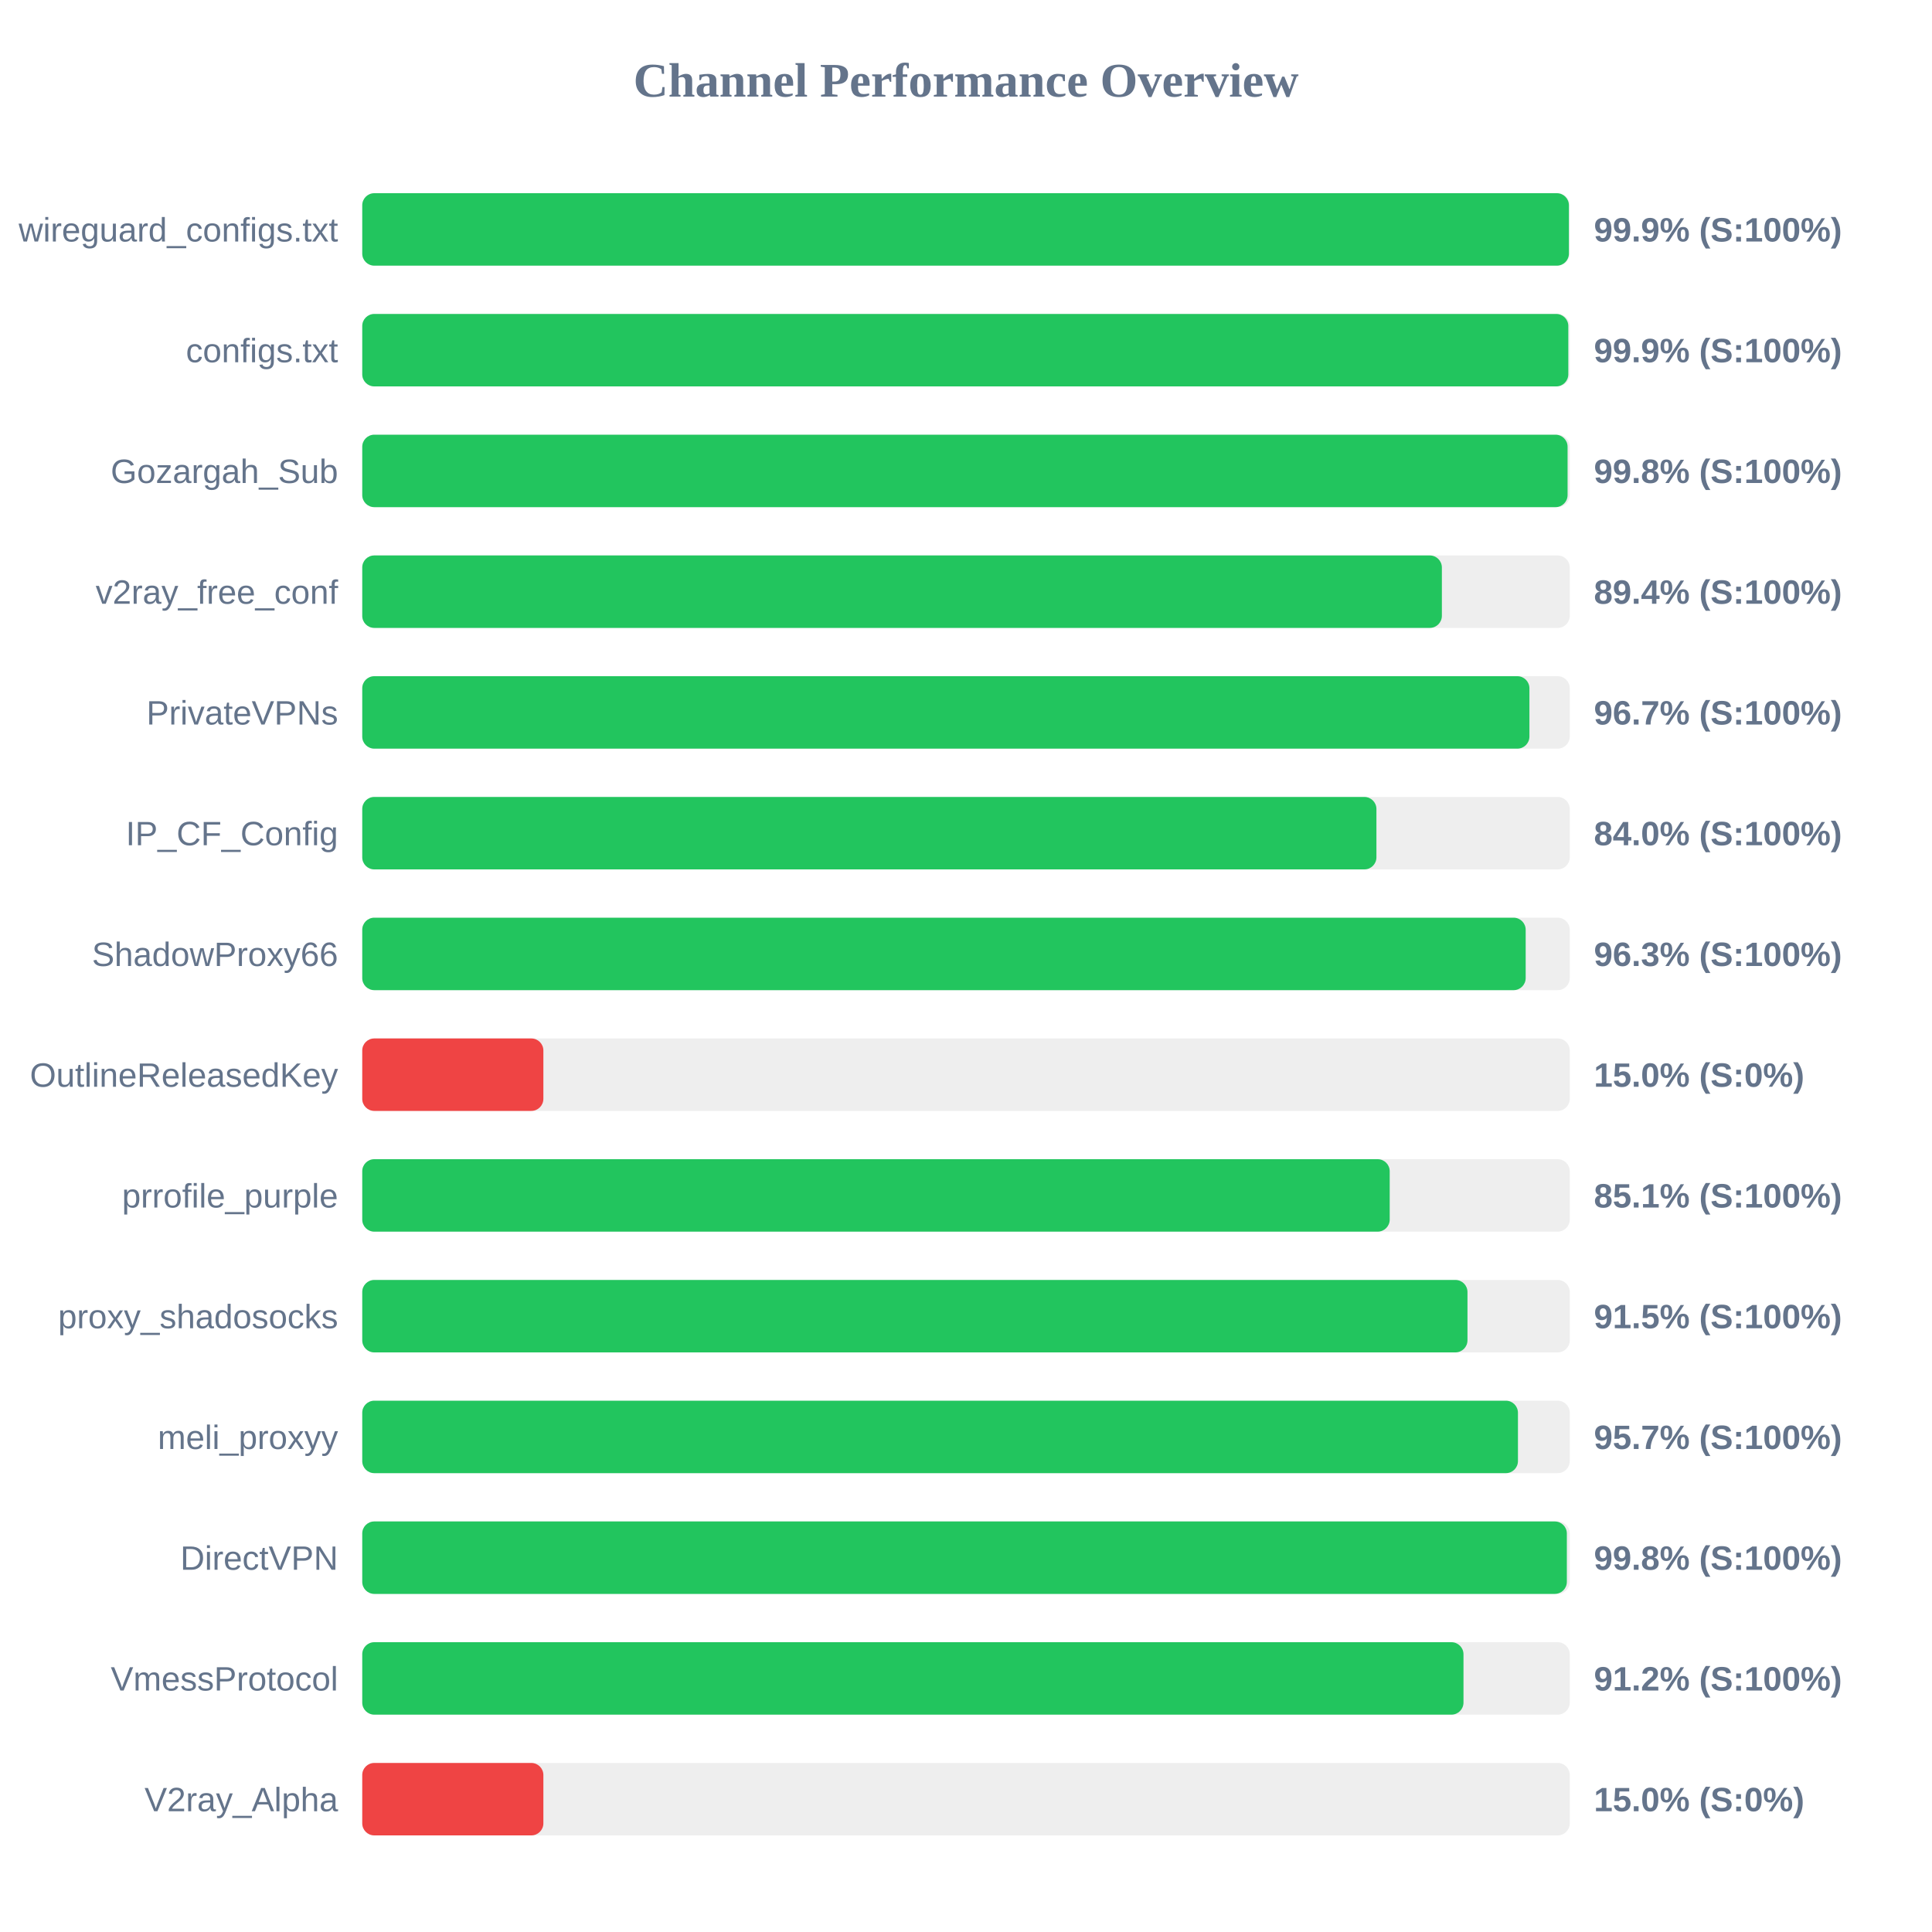
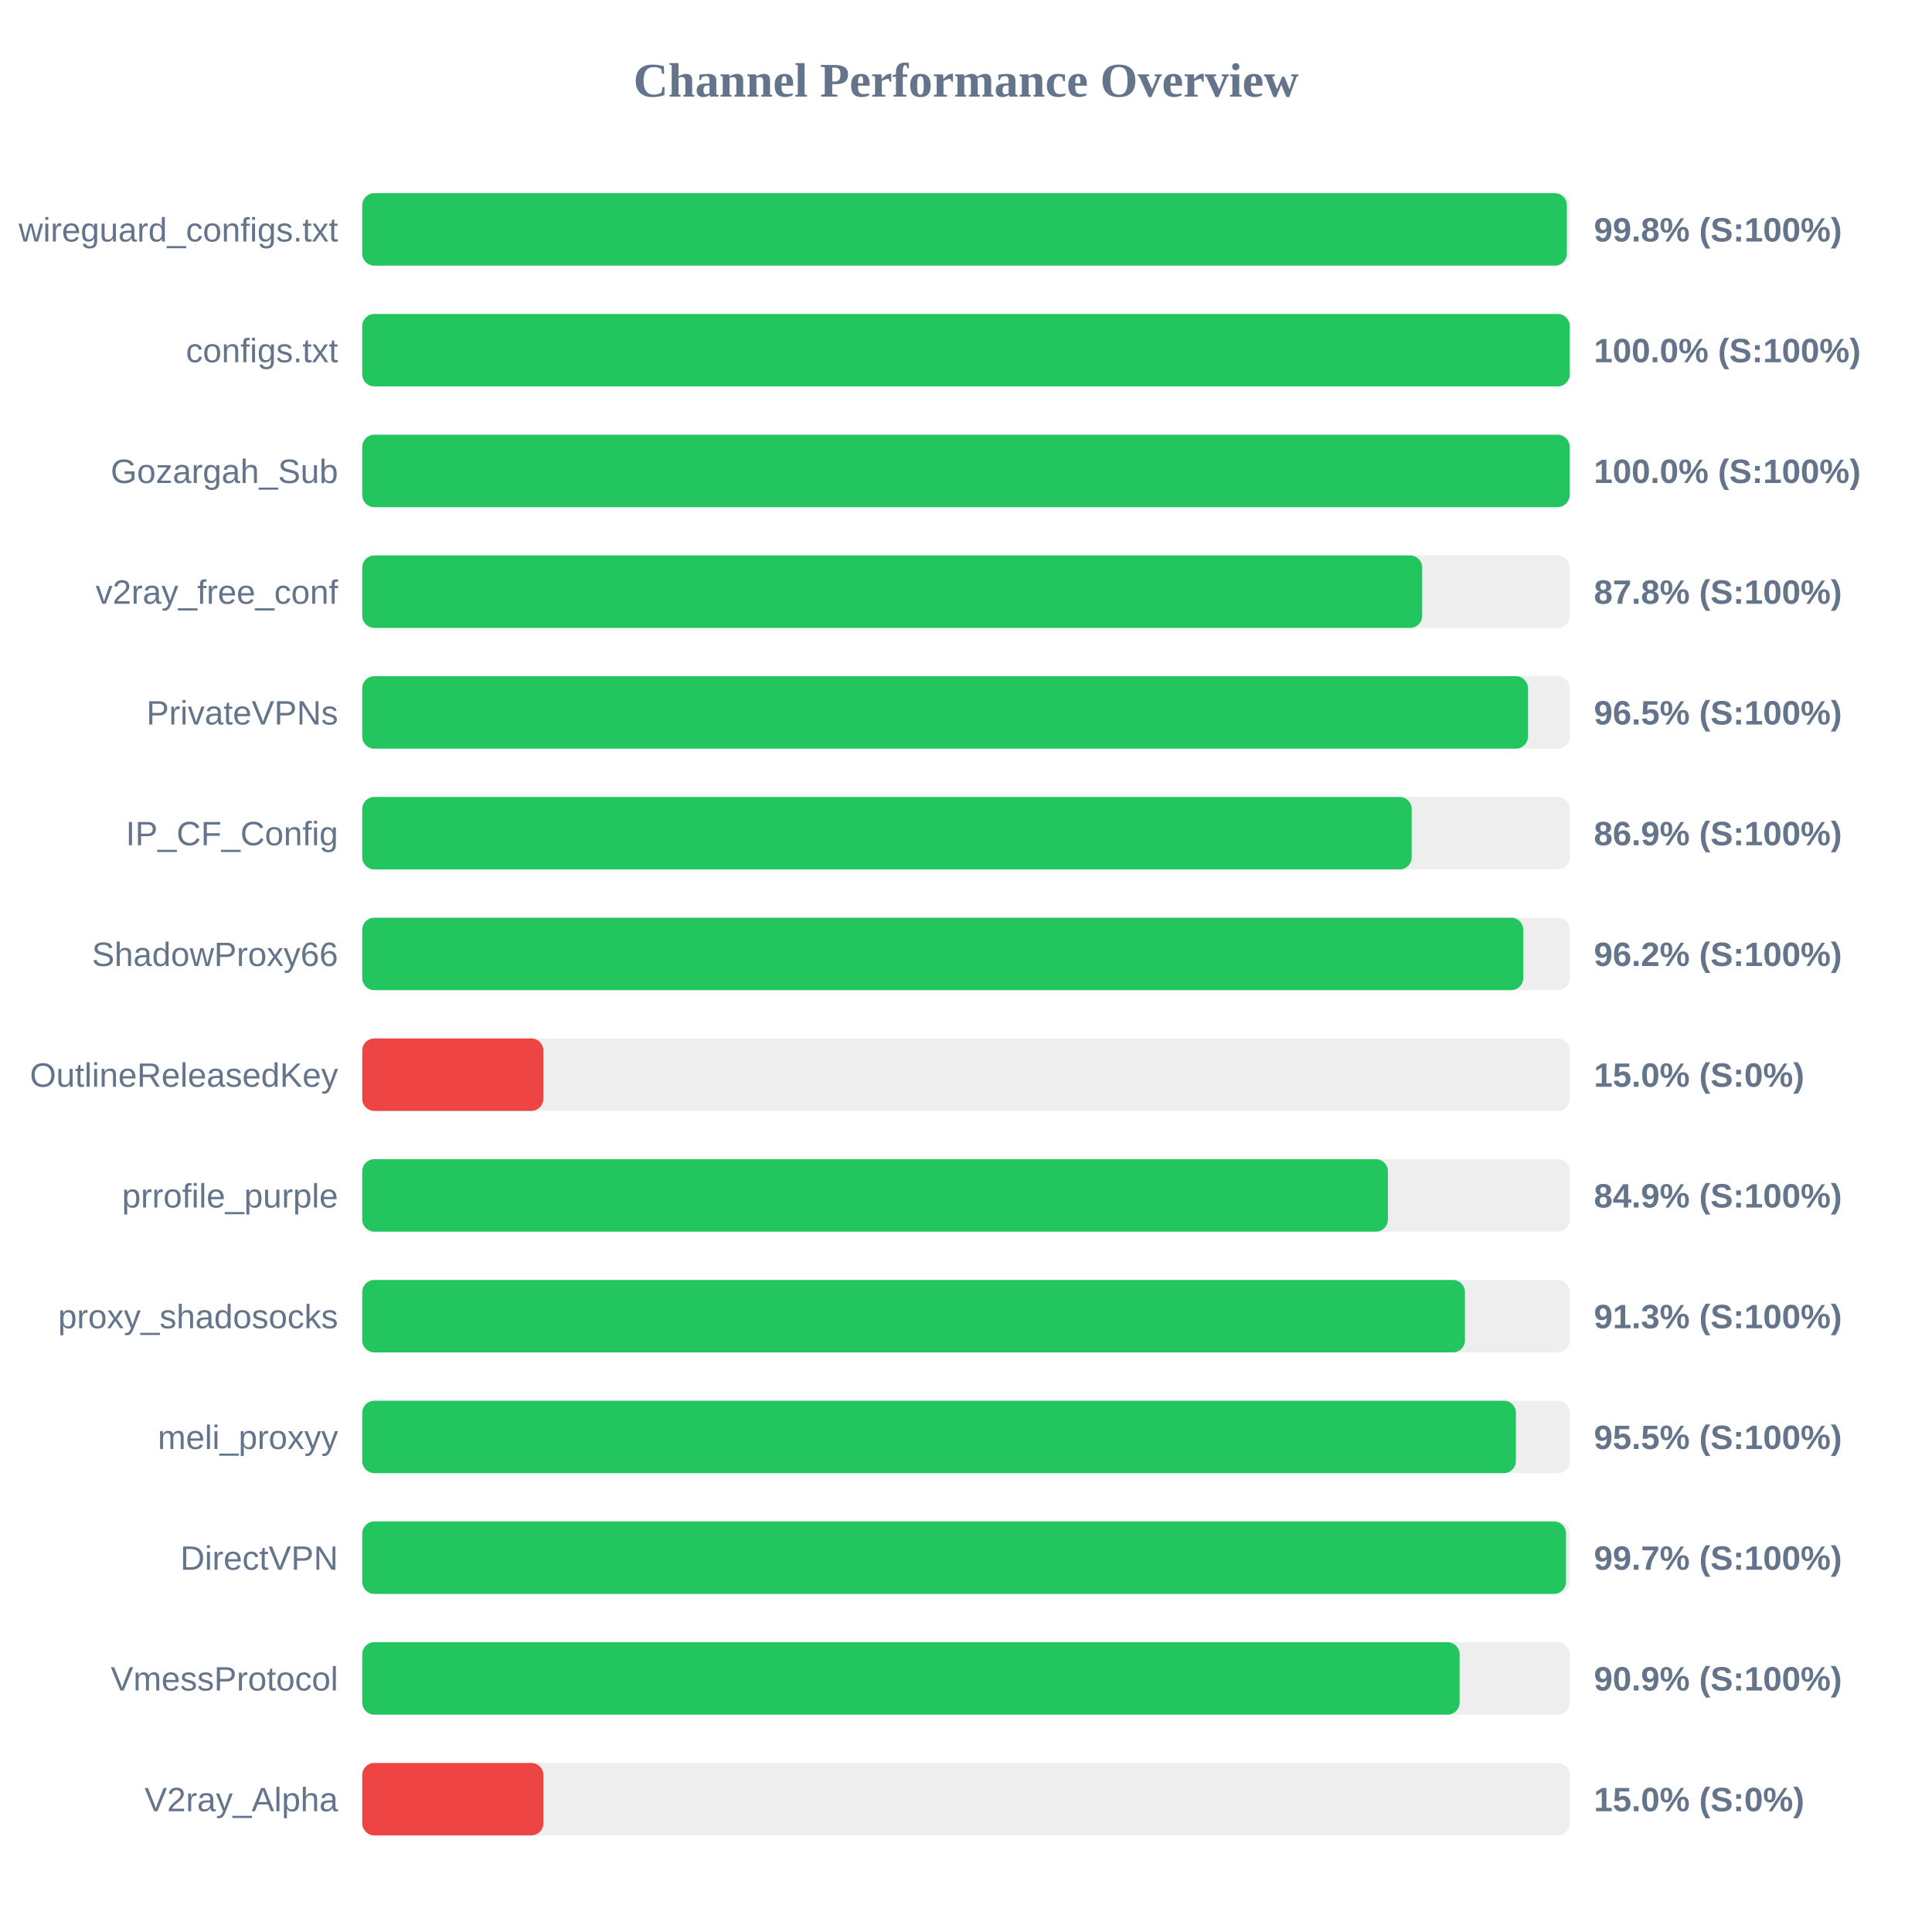
<svg xmlns="http://www.w3.org/2000/svg" width="800" height="800" version="1.1">
  <style>
        .row { font: 14px Arial; fill: #64748b; }
        .score { font: bold 14px Arial; fill: #64748b; }
    </style>
  <text x="400" y="40" text-anchor="middle" font-size="20px" font-weight="bold" fill="#64748b">Channel Performance Overview</text>
  <rect x="150" y="80" width="500" height="30" fill="#eee" rx="5" />
-   <rect x="150" y="80" width="499.65" height="30" fill="#22c55e" rx="5" />
+   <rect x="150" y="80" width="498.8" height="30" fill="#22c55e" rx="5" />
  <text x="140" y="100" text-anchor="end" class="row">wireguard_configs.txt</text>
-   <text x="660" y="100" text-anchor="start" class="score">99.9% (S:100%)</text>
+   <text x="660" y="100" text-anchor="start" class="score">99.8% (S:100%)</text>
  <rect x="150" y="130" width="500" height="30" fill="#eee" rx="5" />
-   <rect x="150" y="130" width="499.4" height="30" fill="#22c55e" rx="5" />
+   <rect x="150" y="130" width="500" height="30" fill="#22c55e" rx="5" />
  <text x="140" y="150" text-anchor="end" class="row">configs.txt</text>
-   <text x="660" y="150" text-anchor="start" class="score">99.9% (S:100%)</text>
+   <text x="660" y="150" text-anchor="start" class="score">100.0% (S:100%)</text>
  <rect x="150" y="180" width="500" height="30" fill="#eee" rx="5" />
-   <rect x="150" y="180" width="499.1" height="30" fill="#22c55e" rx="5" />
+   <rect x="150" y="180" width="499.95" height="30" fill="#22c55e" rx="5" />
  <text x="140" y="200" text-anchor="end" class="row">Gozargah_Sub</text>
-   <text x="660" y="200" text-anchor="start" class="score">99.8% (S:100%)</text>
+   <text x="660" y="200" text-anchor="start" class="score">100.0% (S:100%)</text>
  <rect x="150" y="230" width="500" height="30" fill="#eee" rx="5" />
-   <rect x="150" y="230" width="447.05" height="30" fill="#22c55e" rx="5" />
+   <rect x="150" y="230" width="438.9" height="30" fill="#22c55e" rx="5" />
  <text x="140" y="250" text-anchor="end" class="row">v2ray_free_conf</text>
-   <text x="660" y="250" text-anchor="start" class="score">89.4% (S:100%)</text>
+   <text x="660" y="250" text-anchor="start" class="score">87.8% (S:100%)</text>
  <rect x="150" y="280" width="500" height="30" fill="#eee" rx="5" />
-   <rect x="150" y="280" width="483.3" height="30" fill="#22c55e" rx="5" />
+   <rect x="150" y="280" width="482.7" height="30" fill="#22c55e" rx="5" />
  <text x="140" y="300" text-anchor="end" class="row">PrivateVPNs</text>
-   <text x="660" y="300" text-anchor="start" class="score">96.7% (S:100%)</text>
+   <text x="660" y="300" text-anchor="start" class="score">96.5% (S:100%)</text>
  <rect x="150" y="330" width="500" height="30" fill="#eee" rx="5" />
-   <rect x="150" y="330" width="419.95" height="30" fill="#22c55e" rx="5" />
+   <rect x="150" y="330" width="434.55" height="30" fill="#22c55e" rx="5" />
  <text x="140" y="350" text-anchor="end" class="row">IP_CF_Config</text>
-   <text x="660" y="350" text-anchor="start" class="score">84.0% (S:100%)</text>
+   <text x="660" y="350" text-anchor="start" class="score">86.9% (S:100%)</text>
  <rect x="150" y="380" width="500" height="30" fill="#eee" rx="5" />
-   <rect x="150" y="380" width="481.75" height="30" fill="#22c55e" rx="5" />
+   <rect x="150" y="380" width="480.75" height="30" fill="#22c55e" rx="5" />
  <text x="140" y="400" text-anchor="end" class="row">ShadowProxy66</text>
-   <text x="660" y="400" text-anchor="start" class="score">96.3% (S:100%)</text>
+   <text x="660" y="400" text-anchor="start" class="score">96.2% (S:100%)</text>
  <rect x="150" y="430" width="500" height="30" fill="#eee" rx="5" />
  <rect x="150" y="430" width="75.0" height="30" fill="#ef4444" rx="5" />
  <text x="140" y="450" text-anchor="end" class="row">OutlineReleasedKey</text>
  <text x="660" y="450" text-anchor="start" class="score">15.0% (S:0%)</text>
  <rect x="150" y="480" width="500" height="30" fill="#eee" rx="5" />
-   <rect x="150" y="480" width="425.45" height="30" fill="#22c55e" rx="5" />
+   <rect x="150" y="480" width="424.7" height="30" fill="#22c55e" rx="5" />
  <text x="140" y="500" text-anchor="end" class="row">prrofile_purple</text>
-   <text x="660" y="500" text-anchor="start" class="score">85.1% (S:100%)</text>
+   <text x="660" y="500" text-anchor="start" class="score">84.9% (S:100%)</text>
  <rect x="150" y="530" width="500" height="30" fill="#eee" rx="5" />
-   <rect x="150" y="530" width="457.65" height="30" fill="#22c55e" rx="5" />
+   <rect x="150" y="530" width="456.6" height="30" fill="#22c55e" rx="5" />
  <text x="140" y="550" text-anchor="end" class="row">proxy_shadosocks</text>
-   <text x="660" y="550" text-anchor="start" class="score">91.5% (S:100%)</text>
+   <text x="660" y="550" text-anchor="start" class="score">91.3% (S:100%)</text>
  <rect x="150" y="580" width="500" height="30" fill="#eee" rx="5" />
-   <rect x="150" y="580" width="478.55" height="30" fill="#22c55e" rx="5" />
+   <rect x="150" y="580" width="477.7" height="30" fill="#22c55e" rx="5" />
  <text x="140" y="600" text-anchor="end" class="row">meli_proxyy</text>
-   <text x="660" y="600" text-anchor="start" class="score">95.7% (S:100%)</text>
+   <text x="660" y="600" text-anchor="start" class="score">95.5% (S:100%)</text>
  <rect x="150" y="630" width="500" height="30" fill="#eee" rx="5" />
-   <rect x="150" y="630" width="498.8" height="30" fill="#22c55e" rx="5" />
+   <rect x="150" y="630" width="498.45" height="30" fill="#22c55e" rx="5" />
  <text x="140" y="650" text-anchor="end" class="row">DirectVPN</text>
-   <text x="660" y="650" text-anchor="start" class="score">99.8% (S:100%)</text>
+   <text x="660" y="650" text-anchor="start" class="score">99.7% (S:100%)</text>
  <rect x="150" y="680" width="500" height="30" fill="#eee" rx="5" />
-   <rect x="150" y="680" width="456.0" height="30" fill="#22c55e" rx="5" />
+   <rect x="150" y="680" width="454.4" height="30" fill="#22c55e" rx="5" />
  <text x="140" y="700" text-anchor="end" class="row">VmessProtocol</text>
-   <text x="660" y="700" text-anchor="start" class="score">91.2% (S:100%)</text>
+   <text x="660" y="700" text-anchor="start" class="score">90.9% (S:100%)</text>
  <rect x="150" y="730" width="500" height="30" fill="#eee" rx="5" />
  <rect x="150" y="730" width="75.0" height="30" fill="#ef4444" rx="5" />
  <text x="140" y="750" text-anchor="end" class="row">V2ray_Alpha</text>
  <text x="660" y="750" text-anchor="start" class="score">15.0% (S:0%)</text>
</svg>
